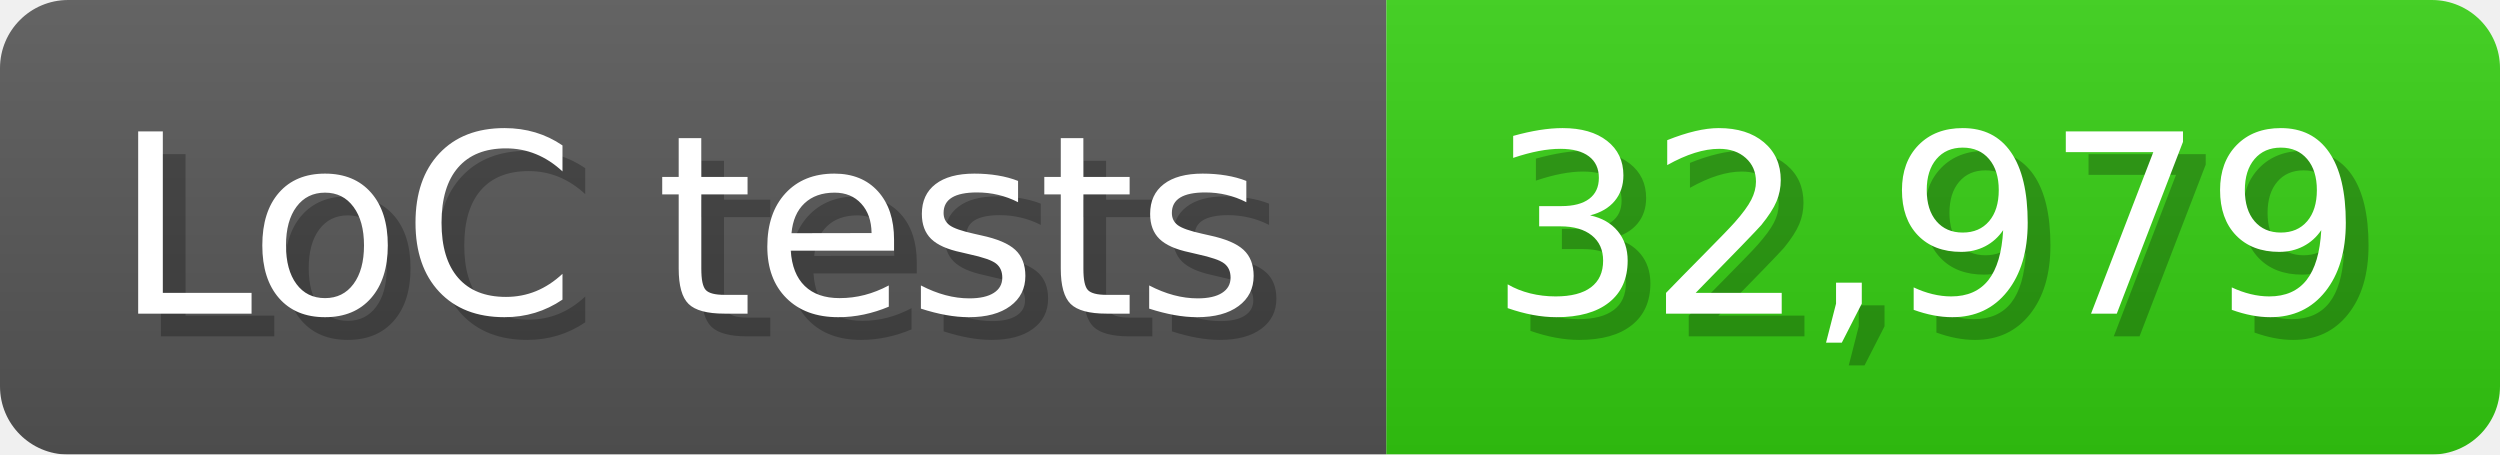
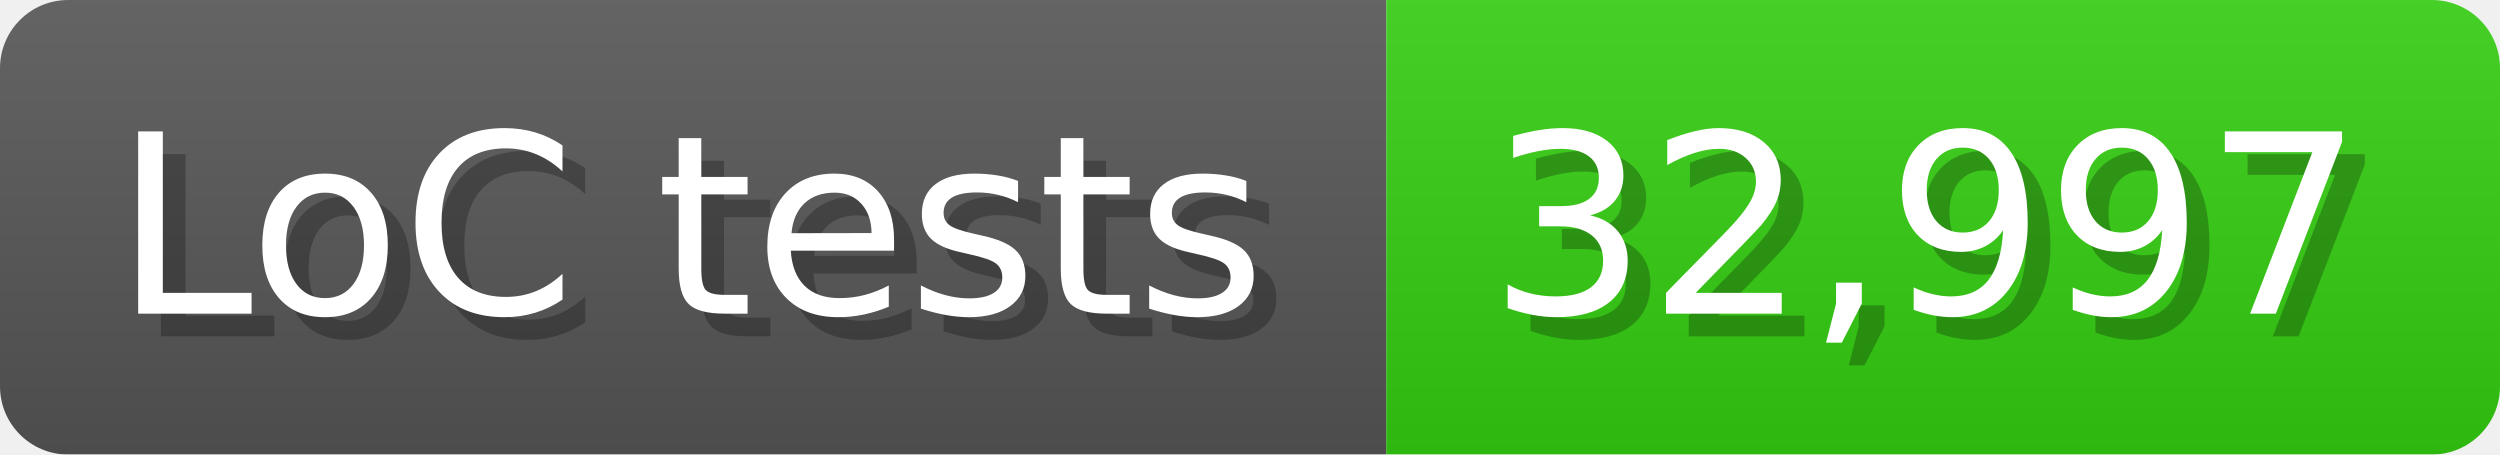
<svg xmlns="http://www.w3.org/2000/svg" width="110" height="20" viewBox="0 0 1100 200">
  <linearGradient id="a" x2="0" y2="100%">
    <stop offset="0" stop-opacity=".1" stop-color="#EEE" />
    <stop offset="1" stop-opacity=".1" />
  </linearGradient>
  <mask id="m">
    <rect width="1100" height="200" rx="30" fill="#FFF" />
  </mask>
  <g mask="url(#m)">
    <rect width="610" height="200" fill="#555" />
    <rect width="490" height="200" fill="#3C1" x="610" />
    <rect width="1100" height="200" fill="url(#a)" />
  </g>
  <g fill="#fff" text-anchor="start" font-family="Verdana,DejaVu Sans,sans-serif" font-size="110">
    <text x="60" y="148" textLength="510" fill="#000" opacity="0.25">LoC tests</text>
    <text x="50" y="138" textLength="510">LoC tests</text>
-     <text x="665" y="148" textLength="390" fill="#000" opacity="0.25">32,979</text>
-     <text x="655" y="138" textLength="390">32,979</text>
+     <text x="665" y="148" textLength="390" fill="#000" opacity="0.25">32,997</text>
+     <text x="655" y="138" textLength="390">32,997</text>
  </g>
</svg>
